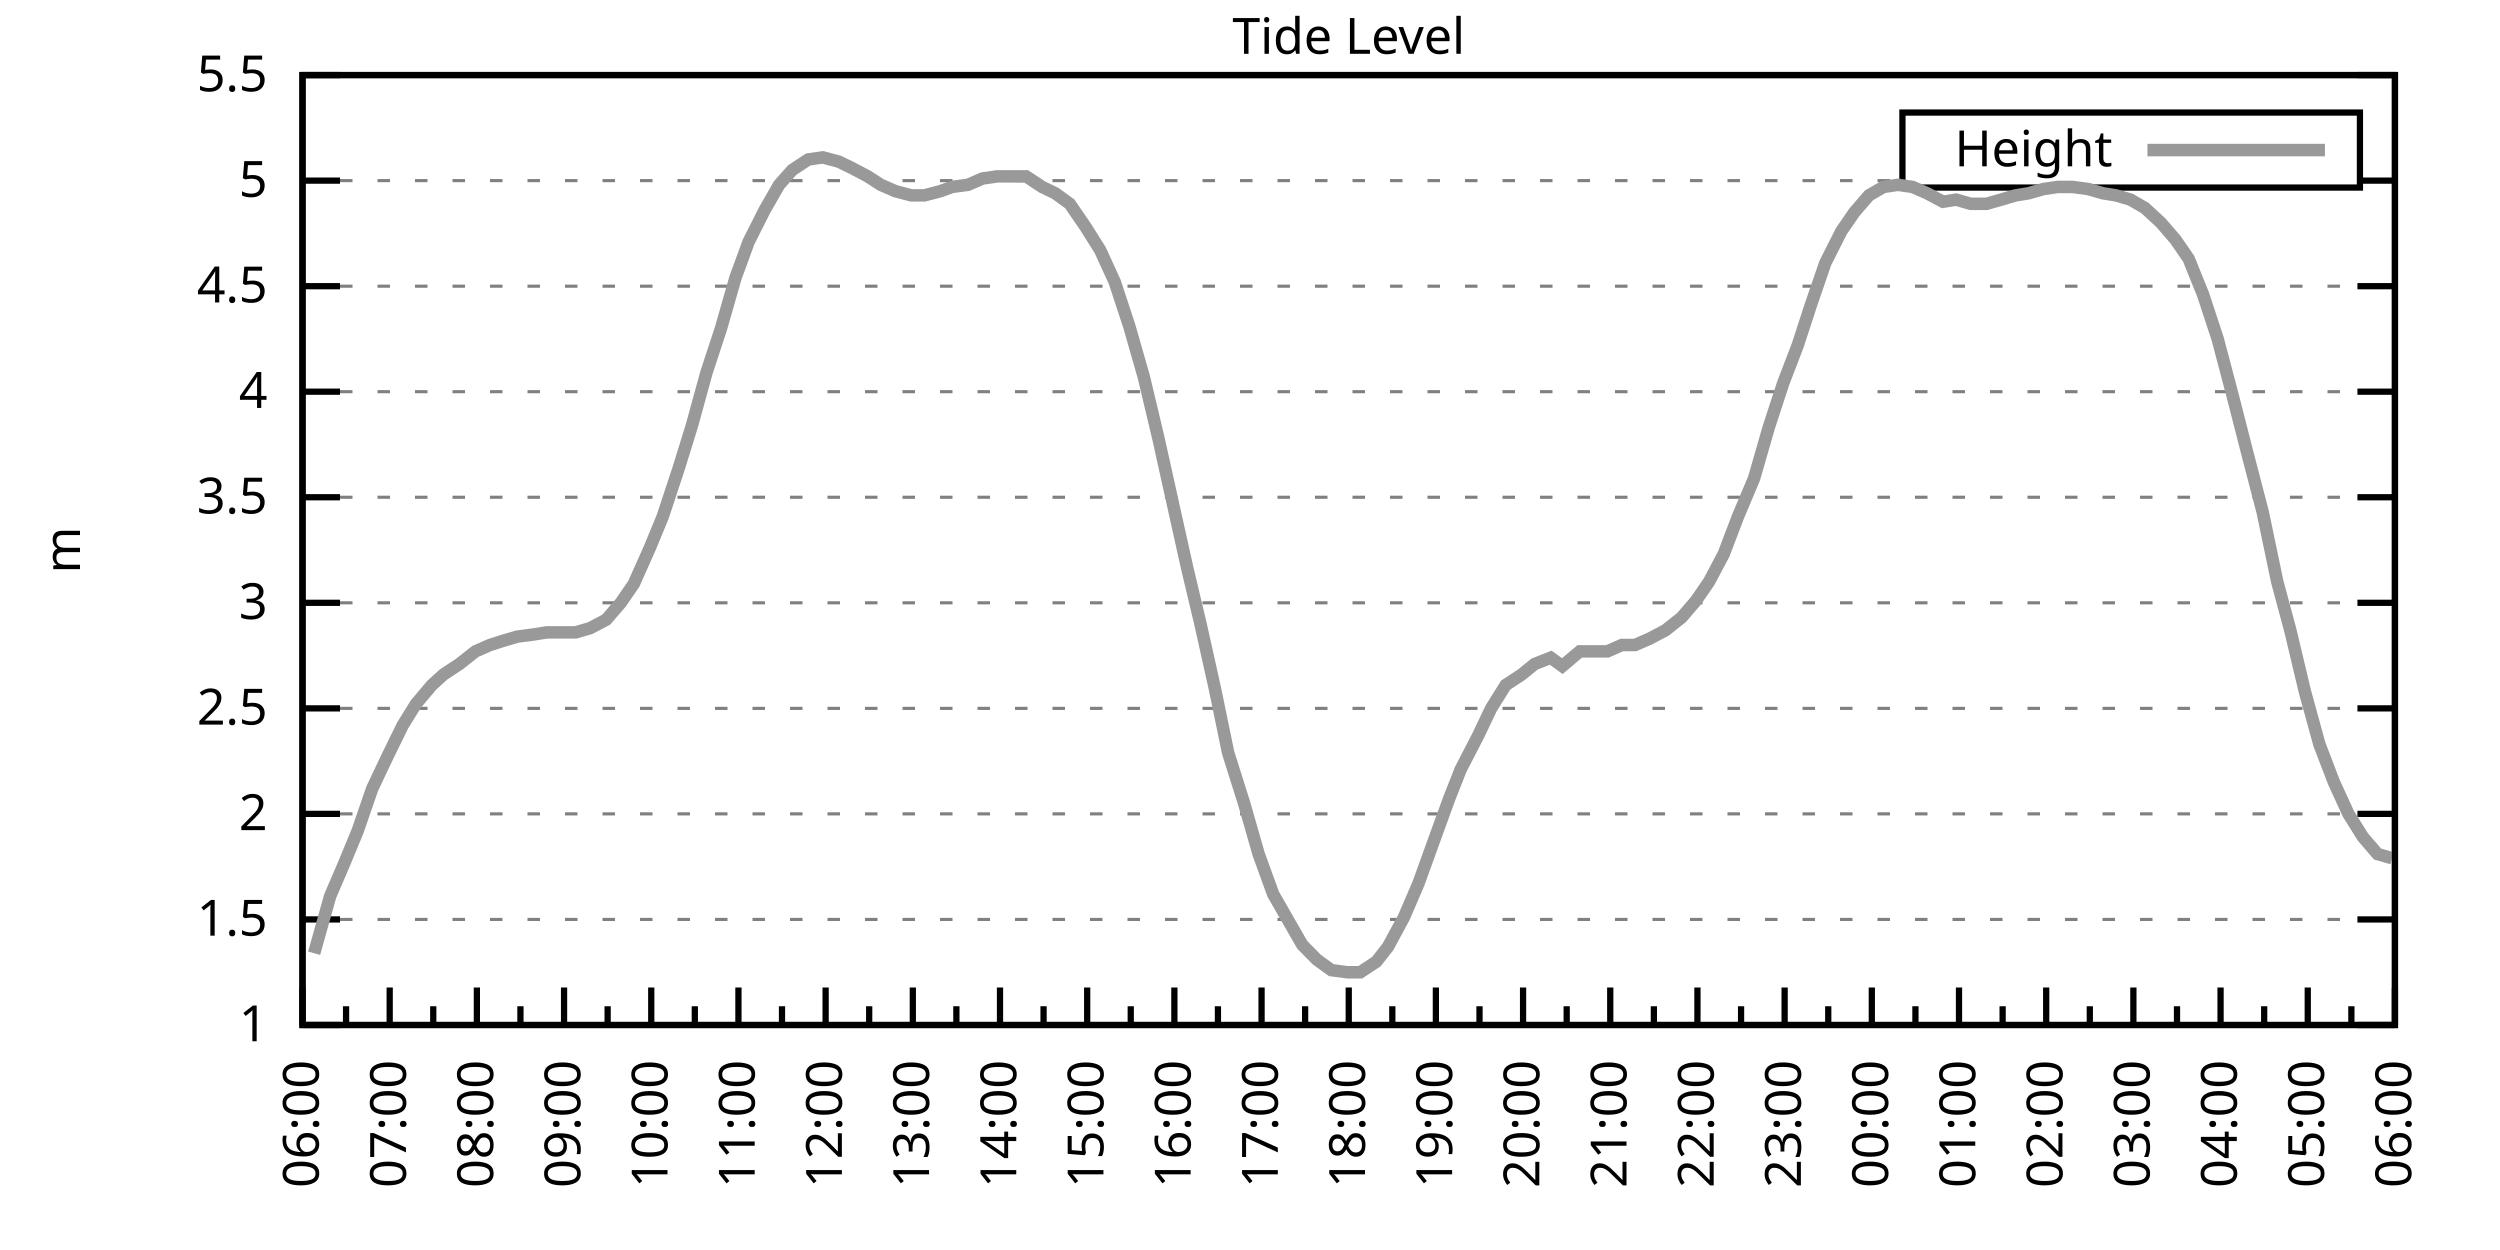
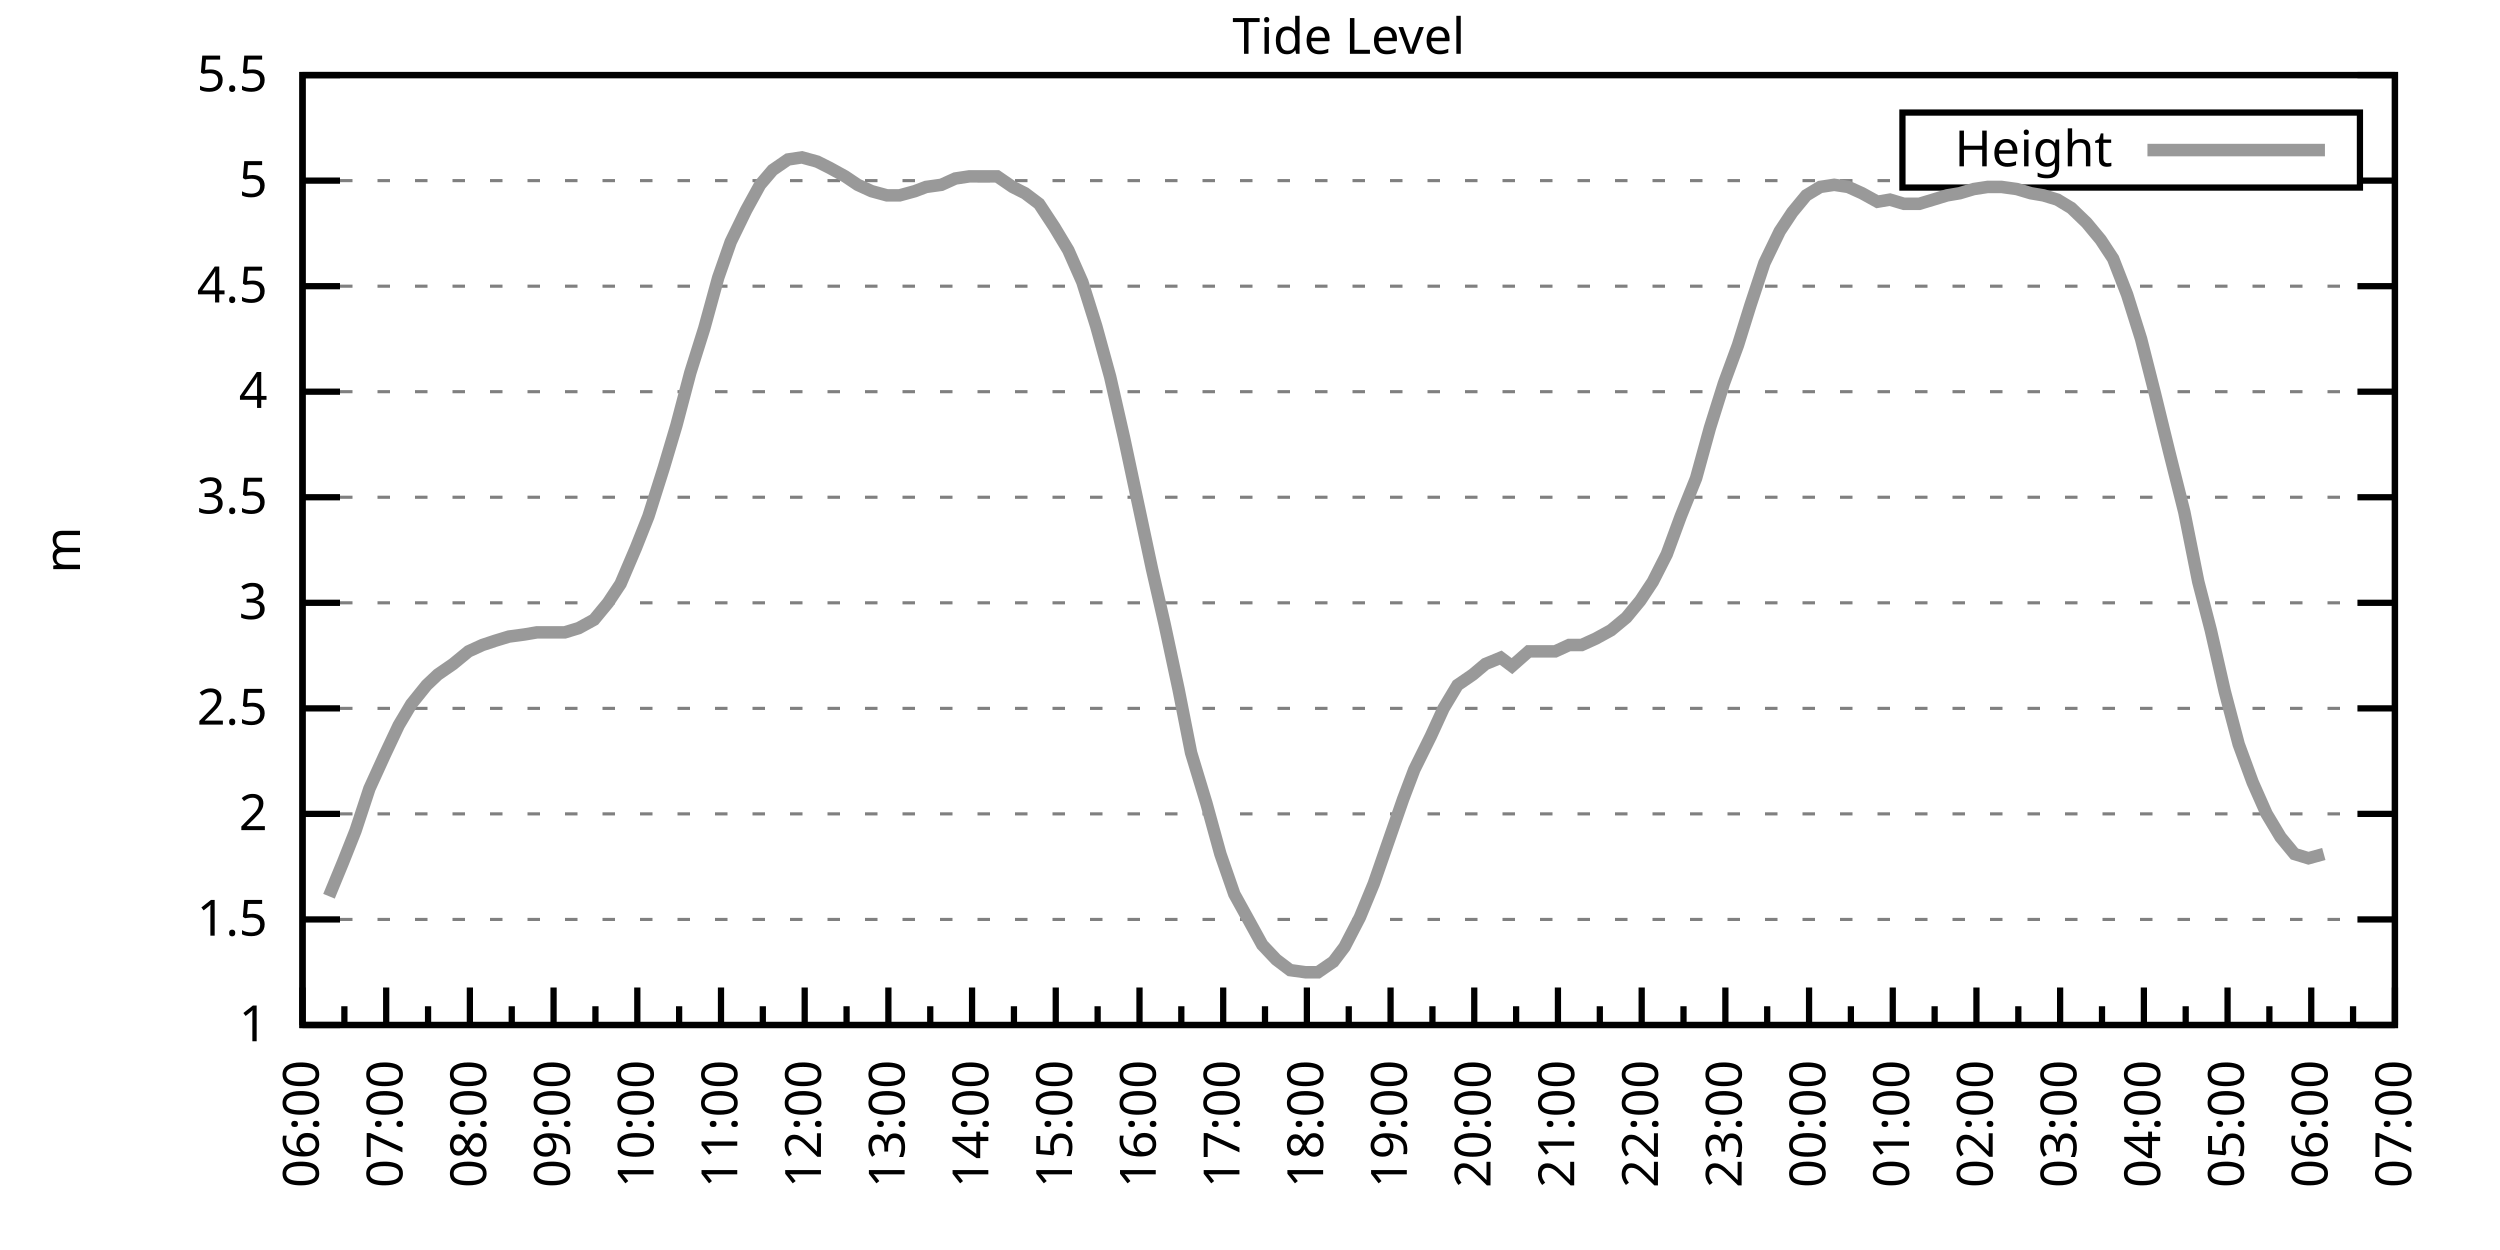
<svg xmlns="http://www.w3.org/2000/svg" xmlns:xlink="http://www.w3.org/1999/xlink" width="400" height="200" viewBox="0 0 400 200">
  <g id="gnuplot_canvas">
    <rect x="0" y="0" width="400" height="200" fill="none" />
    <defs>
      <circle id="gpDot" r="0.5" stroke-width="0.5" stroke="currentColor" />
      <path id="gpPt0" stroke-width="0.333" stroke="currentColor" d="M-1,0 h2 M0,-1 v2" />
      <path id="gpPt1" stroke-width="0.333" stroke="currentColor" d="M-1,-1 L1,1 M1,-1 L-1,1" />
      <path id="gpPt2" stroke-width="0.333" stroke="currentColor" d="M-1,0 L1,0 M0,-1 L0,1 M-1,-1 L1,1 M-1,1 L1,-1" />
      <rect id="gpPt3" stroke-width="0.333" stroke="currentColor" x="-1" y="-1" width="2" height="2" />
      <rect id="gpPt4" stroke-width="0.333" stroke="currentColor" fill="currentColor" x="-1" y="-1" width="2" height="2" />
      <circle id="gpPt5" stroke-width="0.333" stroke="currentColor" cx="0" cy="0" r="1" />
      <use xlink:href="#gpPt5" id="gpPt6" fill="currentColor" stroke="none" />
      <path id="gpPt7" stroke-width="0.333" stroke="currentColor" d="M0,-1.33 L-1.33,0.67 L1.33,0.67 z" />
      <use xlink:href="#gpPt7" id="gpPt8" fill="currentColor" stroke="none" />
      <use xlink:href="#gpPt7" id="gpPt9" stroke="currentColor" transform="rotate(180)" />
      <use xlink:href="#gpPt9" id="gpPt10" fill="currentColor" stroke="none" />
      <use xlink:href="#gpPt3" id="gpPt11" stroke="currentColor" transform="rotate(45)" />
      <use xlink:href="#gpPt11" id="gpPt12" fill="currentColor" stroke="none" />
      <path id="gpPt13" stroke-width="0.333" stroke="currentColor" d="M0,1.330 L1.265,0.411 L0.782,-1.067 L-0.782,-1.076 L-1.265,0.411 z" />
      <use xlink:href="#gpPt13" id="gpPt14" fill="currentColor" stroke="none" />
      <filter id="textbox" filterUnits="objectBoundingBox" x="0" y="0" height="1" width="1">
        <feFlood flood-color="white" flood-opacity="1" result="bgnd" />
        <feComposite in="SourceGraphic" in2="bgnd" operator="atop" />
      </filter>
      <filter id="greybox" filterUnits="objectBoundingBox" x="0" y="0" height="1" width="1">
        <feFlood flood-color="lightgrey" flood-opacity="1" result="grey" />
        <feComposite in="SourceGraphic" in2="grey" operator="atop" />
      </filter>
    </defs>
    <g fill="none" color="white" stroke="currentColor" stroke-width="1.00" stroke-linecap="butt" stroke-linejoin="miter">
</g>
    <g fill="none" color="black" stroke="currentColor" stroke-width="1.00" stroke-linecap="butt" stroke-linejoin="miter">
      <g stroke="none" shape-rendering="crispEdges">
        <polygon fill="rgb(255, 255, 255)" points="48.40,164.00 383.18,164.00 383.18,12.02 48.40,12.02 " />
      </g>
    </g>
    <g fill="none" color="black" stroke="currentColor" stroke-width="1.00" stroke-linecap="butt" stroke-linejoin="miter">
</g>
    <g fill="none" color="black" stroke="black" stroke-width="0.50" stroke-linecap="butt" stroke-linejoin="miter">
</g>
    <g fill="none" color="gray" stroke="currentColor" stroke-width="0.50" stroke-linecap="butt" stroke-linejoin="miter">
      <path stroke="gray" stroke-dasharray="2,4" class="gridline" d="M48.40,164.00 L383.19,164.00  " />
    </g>
    <g fill="none" color="gray" stroke="gray" stroke-width="1.00" stroke-linecap="butt" stroke-linejoin="miter">
</g>
    <g fill="none" color="black" stroke="currentColor" stroke-width="1.00" stroke-linecap="butt" stroke-linejoin="miter">
      <path stroke="black" d="M48.40,164.00 L54.40,164.00 M383.19,164.00 L377.19,164.00  " />
      <g transform="translate(42.80,166.60)" stroke="none" fill="black" font-family="Sans" font-size="8.00" text-anchor="end">
        <text>
          <tspan font-family="Sans"> 1</tspan>
        </text>
      </g>
    </g>
    <g fill="none" color="black" stroke="currentColor" stroke-width="1.00" stroke-linecap="butt" stroke-linejoin="miter">
</g>
    <g fill="none" color="black" stroke="black" stroke-width="0.50" stroke-linecap="butt" stroke-linejoin="miter">
</g>
    <g fill="none" color="gray" stroke="currentColor" stroke-width="0.50" stroke-linecap="butt" stroke-linejoin="miter">
      <path stroke="gray" stroke-dasharray="2,4" class="gridline" d="M48.40,147.11 L383.19,147.11  " />
    </g>
    <g fill="none" color="gray" stroke="gray" stroke-width="1.00" stroke-linecap="butt" stroke-linejoin="miter">
</g>
    <g fill="none" color="black" stroke="currentColor" stroke-width="1.00" stroke-linecap="butt" stroke-linejoin="miter">
      <path stroke="black" d="M48.40,147.11 L54.40,147.11 M383.19,147.11 L377.19,147.11  " />
      <g transform="translate(42.80,149.71)" stroke="none" fill="black" font-family="Sans" font-size="8.00" text-anchor="end">
        <text>
          <tspan font-family="Sans"> 1.5</tspan>
        </text>
      </g>
    </g>
    <g fill="none" color="black" stroke="currentColor" stroke-width="1.00" stroke-linecap="butt" stroke-linejoin="miter">
</g>
    <g fill="none" color="black" stroke="black" stroke-width="0.50" stroke-linecap="butt" stroke-linejoin="miter">
</g>
    <g fill="none" color="gray" stroke="currentColor" stroke-width="0.50" stroke-linecap="butt" stroke-linejoin="miter">
      <path stroke="gray" stroke-dasharray="2,4" class="gridline" d="M48.40,130.22 L383.19,130.22  " />
    </g>
    <g fill="none" color="gray" stroke="gray" stroke-width="1.00" stroke-linecap="butt" stroke-linejoin="miter">
</g>
    <g fill="none" color="black" stroke="currentColor" stroke-width="1.00" stroke-linecap="butt" stroke-linejoin="miter">
      <path stroke="black" d="M48.40,130.22 L54.40,130.22 M383.19,130.22 L377.19,130.22  " />
      <g transform="translate(42.80,132.82)" stroke="none" fill="black" font-family="Sans" font-size="8.00" text-anchor="end">
        <text>
          <tspan font-family="Sans"> 2</tspan>
        </text>
      </g>
    </g>
    <g fill="none" color="black" stroke="currentColor" stroke-width="1.00" stroke-linecap="butt" stroke-linejoin="miter">
</g>
    <g fill="none" color="black" stroke="black" stroke-width="0.50" stroke-linecap="butt" stroke-linejoin="miter">
</g>
    <g fill="none" color="gray" stroke="currentColor" stroke-width="0.50" stroke-linecap="butt" stroke-linejoin="miter">
      <path stroke="gray" stroke-dasharray="2,4" class="gridline" d="M48.40,113.34 L383.19,113.34  " />
    </g>
    <g fill="none" color="gray" stroke="gray" stroke-width="1.00" stroke-linecap="butt" stroke-linejoin="miter">
</g>
    <g fill="none" color="black" stroke="currentColor" stroke-width="1.00" stroke-linecap="butt" stroke-linejoin="miter">
      <path stroke="black" d="M48.40,113.34 L54.40,113.34 M383.19,113.34 L377.19,113.34  " />
      <g transform="translate(42.80,115.94)" stroke="none" fill="black" font-family="Sans" font-size="8.00" text-anchor="end">
        <text>
          <tspan font-family="Sans"> 2.5</tspan>
        </text>
      </g>
    </g>
    <g fill="none" color="black" stroke="currentColor" stroke-width="1.00" stroke-linecap="butt" stroke-linejoin="miter">
</g>
    <g fill="none" color="black" stroke="black" stroke-width="0.50" stroke-linecap="butt" stroke-linejoin="miter">
</g>
    <g fill="none" color="gray" stroke="currentColor" stroke-width="0.50" stroke-linecap="butt" stroke-linejoin="miter">
      <path stroke="gray" stroke-dasharray="2,4" class="gridline" d="M48.40,96.45 L383.19,96.45  " />
    </g>
    <g fill="none" color="gray" stroke="gray" stroke-width="1.00" stroke-linecap="butt" stroke-linejoin="miter">
</g>
    <g fill="none" color="black" stroke="currentColor" stroke-width="1.00" stroke-linecap="butt" stroke-linejoin="miter">
      <path stroke="black" d="M48.40,96.45 L54.40,96.45 M383.19,96.45 L377.19,96.45  " />
      <g transform="translate(42.80,99.05)" stroke="none" fill="black" font-family="Sans" font-size="8.00" text-anchor="end">
        <text>
          <tspan font-family="Sans"> 3</tspan>
        </text>
      </g>
    </g>
    <g fill="none" color="black" stroke="currentColor" stroke-width="1.00" stroke-linecap="butt" stroke-linejoin="miter">
</g>
    <g fill="none" color="black" stroke="black" stroke-width="0.50" stroke-linecap="butt" stroke-linejoin="miter">
</g>
    <g fill="none" color="gray" stroke="currentColor" stroke-width="0.50" stroke-linecap="butt" stroke-linejoin="miter">
      <path stroke="gray" stroke-dasharray="2,4" class="gridline" d="M48.40,79.56 L383.19,79.56  " />
    </g>
    <g fill="none" color="gray" stroke="gray" stroke-width="1.00" stroke-linecap="butt" stroke-linejoin="miter">
</g>
    <g fill="none" color="black" stroke="currentColor" stroke-width="1.00" stroke-linecap="butt" stroke-linejoin="miter">
      <path stroke="black" d="M48.40,79.56 L54.40,79.56 M383.19,79.56 L377.19,79.56  " />
      <g transform="translate(42.80,82.16)" stroke="none" fill="black" font-family="Sans" font-size="8.00" text-anchor="end">
        <text>
          <tspan font-family="Sans"> 3.5</tspan>
        </text>
      </g>
    </g>
    <g fill="none" color="black" stroke="currentColor" stroke-width="1.00" stroke-linecap="butt" stroke-linejoin="miter">
</g>
    <g fill="none" color="black" stroke="black" stroke-width="0.50" stroke-linecap="butt" stroke-linejoin="miter">
</g>
    <g fill="none" color="gray" stroke="currentColor" stroke-width="0.50" stroke-linecap="butt" stroke-linejoin="miter">
      <path stroke="gray" stroke-dasharray="2,4" class="gridline" d="M48.40,62.67 L383.19,62.67  " />
    </g>
    <g fill="none" color="gray" stroke="gray" stroke-width="1.00" stroke-linecap="butt" stroke-linejoin="miter">
</g>
    <g fill="none" color="black" stroke="currentColor" stroke-width="1.00" stroke-linecap="butt" stroke-linejoin="miter">
      <path stroke="black" d="M48.40,62.67 L54.40,62.67 M383.19,62.67 L377.19,62.67  " />
      <g transform="translate(42.80,65.27)" stroke="none" fill="black" font-family="Sans" font-size="8.00" text-anchor="end">
        <text>
          <tspan font-family="Sans"> 4</tspan>
        </text>
      </g>
    </g>
    <g fill="none" color="black" stroke="currentColor" stroke-width="1.00" stroke-linecap="butt" stroke-linejoin="miter">
</g>
    <g fill="none" color="black" stroke="black" stroke-width="0.50" stroke-linecap="butt" stroke-linejoin="miter">
</g>
    <g fill="none" color="gray" stroke="currentColor" stroke-width="0.50" stroke-linecap="butt" stroke-linejoin="miter">
      <path stroke="gray" stroke-dasharray="2,4" class="gridline" d="M48.40,45.79 L383.19,45.79  " />
    </g>
    <g fill="none" color="gray" stroke="gray" stroke-width="1.00" stroke-linecap="butt" stroke-linejoin="miter">
</g>
    <g fill="none" color="black" stroke="currentColor" stroke-width="1.00" stroke-linecap="butt" stroke-linejoin="miter">
      <path stroke="black" d="M48.40,45.79 L54.40,45.79 M383.19,45.79 L377.19,45.79  " />
      <g transform="translate(42.80,48.39)" stroke="none" fill="black" font-family="Sans" font-size="8.00" text-anchor="end">
        <text>
          <tspan font-family="Sans"> 4.5</tspan>
        </text>
      </g>
    </g>
    <g fill="none" color="black" stroke="currentColor" stroke-width="1.00" stroke-linecap="butt" stroke-linejoin="miter">
</g>
    <g fill="none" color="black" stroke="black" stroke-width="0.50" stroke-linecap="butt" stroke-linejoin="miter">
</g>
    <g fill="none" color="gray" stroke="currentColor" stroke-width="0.50" stroke-linecap="butt" stroke-linejoin="miter">
      <path stroke="gray" stroke-dasharray="2,4" class="gridline" d="M48.40,28.90 L304.39,28.90 M377.59,28.90 L383.19,28.90  " />
    </g>
    <g fill="none" color="gray" stroke="gray" stroke-width="1.00" stroke-linecap="butt" stroke-linejoin="miter">
</g>
    <g fill="none" color="black" stroke="currentColor" stroke-width="1.00" stroke-linecap="butt" stroke-linejoin="miter">
      <path stroke="black" d="M48.40,28.90 L54.40,28.90 M383.19,28.90 L377.19,28.90  " />
      <g transform="translate(42.80,31.50)" stroke="none" fill="black" font-family="Sans" font-size="8.00" text-anchor="end">
        <text>
          <tspan font-family="Sans"> 5</tspan>
        </text>
      </g>
    </g>
    <g fill="none" color="black" stroke="currentColor" stroke-width="1.00" stroke-linecap="butt" stroke-linejoin="miter">
</g>
    <g fill="none" color="black" stroke="black" stroke-width="0.50" stroke-linecap="butt" stroke-linejoin="miter">
</g>
    <g fill="none" color="gray" stroke="currentColor" stroke-width="0.50" stroke-linecap="butt" stroke-linejoin="miter">
      <path stroke="gray" stroke-dasharray="2,4" class="gridline" d="M48.40,12.01 L383.19,12.01  " />
    </g>
    <g fill="none" color="gray" stroke="gray" stroke-width="1.00" stroke-linecap="butt" stroke-linejoin="miter">
</g>
    <g fill="none" color="black" stroke="currentColor" stroke-width="1.00" stroke-linecap="butt" stroke-linejoin="miter">
      <path stroke="black" d="M48.40,12.01 L54.40,12.01 M383.19,12.01 L377.19,12.01  " />
      <g transform="translate(42.80,14.61)" stroke="none" fill="black" font-family="Sans" font-size="8.00" text-anchor="end">
        <text>
          <tspan font-family="Sans"> 5.5</tspan>
        </text>
      </g>
    </g>
    <g fill="none" color="black" stroke="currentColor" stroke-width="1.00" stroke-linecap="butt" stroke-linejoin="miter">
      <path stroke="black" d="M48.40,164.00 L48.40,158.00  " />
      <g transform="translate(51.00,169.60) rotate(270)" stroke="none" fill="black" font-family="Sans" font-size="8.00" text-anchor="end">
        <text>
          <tspan font-family="Sans">06:00</tspan>
        </text>
      </g>
    </g>
    <g fill="none" color="black" stroke="currentColor" stroke-width="1.00" stroke-linecap="butt" stroke-linejoin="miter">
-       <path stroke="black" d="M55.37,164.00 L55.37,161.00 M62.35,164.00 L62.35,158.00  " />
-       <g transform="translate(64.95,169.60) rotate(270)" stroke="none" fill="black" font-family="Sans" font-size="8.00" text-anchor="end">
+       <path stroke="black" d="M55.10,164.00 L55.10,161.00 M61.79,164.00 L61.79,158.00  " />
+       <g transform="translate(64.39,169.60) rotate(270)" stroke="none" fill="black" font-family="Sans" font-size="8.00" text-anchor="end">
        <text>
          <tspan font-family="Sans">07:00</tspan>
        </text>
      </g>
    </g>
    <g fill="none" color="black" stroke="currentColor" stroke-width="1.00" stroke-linecap="butt" stroke-linejoin="miter">
-       <path stroke="black" d="M69.32,164.00 L69.32,161.00 M76.30,164.00 L76.30,158.00  " />
-       <g transform="translate(78.90,169.60) rotate(270)" stroke="none" fill="black" font-family="Sans" font-size="8.00" text-anchor="end">
+       <path stroke="black" d="M68.49,164.00 L68.49,161.00 M75.18,164.00 L75.18,158.00  " />
+       <g transform="translate(77.78,169.60) rotate(270)" stroke="none" fill="black" font-family="Sans" font-size="8.00" text-anchor="end">
        <text>
          <tspan font-family="Sans">08:00</tspan>
        </text>
      </g>
    </g>
    <g fill="none" color="black" stroke="currentColor" stroke-width="1.00" stroke-linecap="butt" stroke-linejoin="miter">
-       <path stroke="black" d="M83.27,164.00 L83.27,161.00 M90.25,164.00 L90.25,158.00  " />
-       <g transform="translate(92.85,169.60) rotate(270)" stroke="none" fill="black" font-family="Sans" font-size="8.00" text-anchor="end">
+       <path stroke="black" d="M81.88,164.00 L81.88,161.00 M88.57,164.00 L88.57,158.00  " />
+       <g transform="translate(91.17,169.60) rotate(270)" stroke="none" fill="black" font-family="Sans" font-size="8.00" text-anchor="end">
        <text>
          <tspan font-family="Sans">09:00</tspan>
        </text>
      </g>
    </g>
    <g fill="none" color="black" stroke="currentColor" stroke-width="1.00" stroke-linecap="butt" stroke-linejoin="miter">
-       <path stroke="black" d="M97.22,164.00 L97.22,161.00 M104.20,164.00 L104.20,158.00  " />
-       <g transform="translate(106.80,169.60) rotate(270)" stroke="none" fill="black" font-family="Sans" font-size="8.00" text-anchor="end">
+       <path stroke="black" d="M95.27,164.00 L95.27,161.00 M101.97,164.00 L101.97,158.00  " />
+       <g transform="translate(104.57,169.60) rotate(270)" stroke="none" fill="black" font-family="Sans" font-size="8.00" text-anchor="end">
        <text>
          <tspan font-family="Sans">10:00</tspan>
        </text>
      </g>
    </g>
    <g fill="none" color="black" stroke="currentColor" stroke-width="1.00" stroke-linecap="butt" stroke-linejoin="miter">
-       <path stroke="black" d="M111.17,164.00 L111.17,161.00 M118.15,164.00 L118.15,158.00  " />
-       <g transform="translate(120.75,169.60) rotate(270)" stroke="none" fill="black" font-family="Sans" font-size="8.00" text-anchor="end">
+       <path stroke="black" d="M108.66,164.00 L108.66,161.00 M115.36,164.00 L115.36,158.00  " />
+       <g transform="translate(117.96,169.60) rotate(270)" stroke="none" fill="black" font-family="Sans" font-size="8.00" text-anchor="end">
        <text>
          <tspan font-family="Sans">11:00</tspan>
        </text>
      </g>
    </g>
    <g fill="none" color="black" stroke="currentColor" stroke-width="1.00" stroke-linecap="butt" stroke-linejoin="miter">
-       <path stroke="black" d="M125.12,164.00 L125.12,161.00 M132.10,164.00 L132.10,158.00  " />
-       <g transform="translate(134.70,169.60) rotate(270)" stroke="none" fill="black" font-family="Sans" font-size="8.00" text-anchor="end">
+       <path stroke="black" d="M122.05,164.00 L122.05,161.00 M128.75,164.00 L128.75,158.00  " />
+       <g transform="translate(131.35,169.60) rotate(270)" stroke="none" fill="black" font-family="Sans" font-size="8.00" text-anchor="end">
        <text>
          <tspan font-family="Sans">12:00</tspan>
        </text>
      </g>
    </g>
    <g fill="none" color="black" stroke="currentColor" stroke-width="1.00" stroke-linecap="butt" stroke-linejoin="miter">
-       <path stroke="black" d="M139.07,164.00 L139.07,161.00 M146.05,164.00 L146.05,158.00  " />
-       <g transform="translate(148.65,169.60) rotate(270)" stroke="none" fill="black" font-family="Sans" font-size="8.00" text-anchor="end">
+       <path stroke="black" d="M135.45,164.00 L135.45,161.00 M142.14,164.00 L142.14,158.00  " />
+       <g transform="translate(144.74,169.60) rotate(270)" stroke="none" fill="black" font-family="Sans" font-size="8.00" text-anchor="end">
        <text>
          <tspan font-family="Sans">13:00</tspan>
        </text>
      </g>
    </g>
    <g fill="none" color="black" stroke="currentColor" stroke-width="1.00" stroke-linecap="butt" stroke-linejoin="miter">
-       <path stroke="black" d="M153.02,164.00 L153.02,161.00 M160.00,164.00 L160.00,158.00  " />
-       <g transform="translate(162.60,169.60) rotate(270)" stroke="none" fill="black" font-family="Sans" font-size="8.00" text-anchor="end">
+       <path stroke="black" d="M148.84,164.00 L148.84,161.00 M155.53,164.00 L155.53,158.00  " />
+       <g transform="translate(158.13,169.60) rotate(270)" stroke="none" fill="black" font-family="Sans" font-size="8.00" text-anchor="end">
        <text>
          <tspan font-family="Sans">14:00</tspan>
        </text>
      </g>
    </g>
    <g fill="none" color="black" stroke="currentColor" stroke-width="1.00" stroke-linecap="butt" stroke-linejoin="miter">
-       <path stroke="black" d="M166.97,164.00 L166.97,161.00 M173.95,164.00 L173.95,158.00  " />
-       <g transform="translate(176.55,169.60) rotate(270)" stroke="none" fill="black" font-family="Sans" font-size="8.00" text-anchor="end">
+       <path stroke="black" d="M162.23,164.00 L162.23,161.00 M168.92,164.00 L168.92,158.00  " />
+       <g transform="translate(171.52,169.60) rotate(270)" stroke="none" fill="black" font-family="Sans" font-size="8.00" text-anchor="end">
        <text>
          <tspan font-family="Sans">15:00</tspan>
        </text>
      </g>
    </g>
    <g fill="none" color="black" stroke="currentColor" stroke-width="1.00" stroke-linecap="butt" stroke-linejoin="miter">
-       <path stroke="black" d="M180.92,164.00 L180.92,161.00 M187.90,164.00 L187.90,158.00  " />
-       <g transform="translate(190.50,169.60) rotate(270)" stroke="none" fill="black" font-family="Sans" font-size="8.00" text-anchor="end">
+       <path stroke="black" d="M175.62,164.00 L175.62,161.00 M182.32,164.00 L182.32,158.00  " />
+       <g transform="translate(184.92,169.60) rotate(270)" stroke="none" fill="black" font-family="Sans" font-size="8.00" text-anchor="end">
        <text>
          <tspan font-family="Sans">16:00</tspan>
        </text>
      </g>
    </g>
    <g fill="none" color="black" stroke="currentColor" stroke-width="1.00" stroke-linecap="butt" stroke-linejoin="miter">
-       <path stroke="black" d="M194.87,164.00 L194.87,161.00 M201.85,164.00 L201.85,158.00  " />
-       <g transform="translate(204.45,169.60) rotate(270)" stroke="none" fill="black" font-family="Sans" font-size="8.00" text-anchor="end">
+       <path stroke="black" d="M189.01,164.00 L189.01,161.00 M195.71,164.00 L195.71,158.00  " />
+       <g transform="translate(198.31,169.60) rotate(270)" stroke="none" fill="black" font-family="Sans" font-size="8.00" text-anchor="end">
        <text>
          <tspan font-family="Sans">17:00</tspan>
        </text>
      </g>
    </g>
    <g fill="none" color="black" stroke="currentColor" stroke-width="1.00" stroke-linecap="butt" stroke-linejoin="miter">
-       <path stroke="black" d="M208.82,164.00 L208.82,161.00 M215.80,164.00 L215.80,158.00  " />
-       <g transform="translate(218.40,169.60) rotate(270)" stroke="none" fill="black" font-family="Sans" font-size="8.00" text-anchor="end">
+       <path stroke="black" d="M202.40,164.00 L202.40,161.00 M209.10,164.00 L209.10,158.00  " />
+       <g transform="translate(211.70,169.60) rotate(270)" stroke="none" fill="black" font-family="Sans" font-size="8.00" text-anchor="end">
        <text>
          <tspan font-family="Sans">18:00</tspan>
        </text>
      </g>
    </g>
    <g fill="none" color="black" stroke="currentColor" stroke-width="1.00" stroke-linecap="butt" stroke-linejoin="miter">
-       <path stroke="black" d="M222.77,164.00 L222.77,161.00 M229.74,164.00 L229.74,158.00  " />
-       <g transform="translate(232.34,169.60) rotate(270)" stroke="none" fill="black" font-family="Sans" font-size="8.00" text-anchor="end">
+       <path stroke="black" d="M215.80,164.00 L215.80,161.00 M222.49,164.00 L222.49,158.00  " />
+       <g transform="translate(225.09,169.60) rotate(270)" stroke="none" fill="black" font-family="Sans" font-size="8.00" text-anchor="end">
        <text>
          <tspan font-family="Sans">19:00</tspan>
        </text>
      </g>
    </g>
    <g fill="none" color="black" stroke="currentColor" stroke-width="1.00" stroke-linecap="butt" stroke-linejoin="miter">
-       <path stroke="black" d="M236.72,164.00 L236.72,161.00 M243.69,164.00 L243.69,158.00  " />
-       <g transform="translate(246.29,169.60) rotate(270)" stroke="none" fill="black" font-family="Sans" font-size="8.00" text-anchor="end">
+       <path stroke="black" d="M229.19,164.00 L229.19,161.00 M235.88,164.00 L235.88,158.00  " />
+       <g transform="translate(238.48,169.60) rotate(270)" stroke="none" fill="black" font-family="Sans" font-size="8.00" text-anchor="end">
        <text>
          <tspan font-family="Sans">20:00</tspan>
        </text>
      </g>
    </g>
    <g fill="none" color="black" stroke="currentColor" stroke-width="1.00" stroke-linecap="butt" stroke-linejoin="miter">
-       <path stroke="black" d="M250.67,164.00 L250.67,161.00 M257.64,164.00 L257.64,158.00  " />
-       <g transform="translate(260.24,169.60) rotate(270)" stroke="none" fill="black" font-family="Sans" font-size="8.00" text-anchor="end">
+       <path stroke="black" d="M242.58,164.00 L242.58,161.00 M249.27,164.00 L249.27,158.00  " />
+       <g transform="translate(251.87,169.60) rotate(270)" stroke="none" fill="black" font-family="Sans" font-size="8.00" text-anchor="end">
        <text>
          <tspan font-family="Sans">21:00</tspan>
        </text>
      </g>
    </g>
    <g fill="none" color="black" stroke="currentColor" stroke-width="1.00" stroke-linecap="butt" stroke-linejoin="miter">
-       <path stroke="black" d="M264.62,164.00 L264.62,161.00 M271.59,164.00 L271.59,158.00  " />
-       <g transform="translate(274.19,169.60) rotate(270)" stroke="none" fill="black" font-family="Sans" font-size="8.00" text-anchor="end">
+       <path stroke="black" d="M255.97,164.00 L255.97,161.00 M262.67,164.00 L262.67,158.00  " />
+       <g transform="translate(265.27,169.60) rotate(270)" stroke="none" fill="black" font-family="Sans" font-size="8.00" text-anchor="end">
        <text>
          <tspan font-family="Sans">22:00</tspan>
        </text>
      </g>
    </g>
    <g fill="none" color="black" stroke="currentColor" stroke-width="1.00" stroke-linecap="butt" stroke-linejoin="miter">
-       <path stroke="black" d="M278.57,164.00 L278.57,161.00 M285.54,164.00 L285.54,158.00  " />
-       <g transform="translate(288.14,169.60) rotate(270)" stroke="none" fill="black" font-family="Sans" font-size="8.00" text-anchor="end">
+       <path stroke="black" d="M269.36,164.00 L269.36,161.00 M276.06,164.00 L276.06,158.00  " />
+       <g transform="translate(278.66,169.60) rotate(270)" stroke="none" fill="black" font-family="Sans" font-size="8.00" text-anchor="end">
        <text>
          <tspan font-family="Sans">23:00</tspan>
        </text>
      </g>
    </g>
    <g fill="none" color="black" stroke="currentColor" stroke-width="1.00" stroke-linecap="butt" stroke-linejoin="miter">
-       <path stroke="black" d="M292.52,164.00 L292.52,161.00 M299.49,164.00 L299.49,158.00  " />
-       <g transform="translate(302.09,169.60) rotate(270)" stroke="none" fill="black" font-family="Sans" font-size="8.00" text-anchor="end">
+       <path stroke="black" d="M282.75,164.00 L282.75,161.00 M289.45,164.00 L289.45,158.00  " />
+       <g transform="translate(292.05,169.60) rotate(270)" stroke="none" fill="black" font-family="Sans" font-size="8.00" text-anchor="end">
        <text>
          <tspan font-family="Sans">00:00</tspan>
        </text>
      </g>
    </g>
    <g fill="none" color="black" stroke="currentColor" stroke-width="1.00" stroke-linecap="butt" stroke-linejoin="miter">
-       <path stroke="black" d="M306.47,164.00 L306.47,161.00 M313.44,164.00 L313.44,158.00  " />
-       <g transform="translate(316.04,169.60) rotate(270)" stroke="none" fill="black" font-family="Sans" font-size="8.00" text-anchor="end">
+       <path stroke="black" d="M296.14,164.00 L296.14,161.00 M302.84,164.00 L302.84,158.00  " />
+       <g transform="translate(305.44,169.60) rotate(270)" stroke="none" fill="black" font-family="Sans" font-size="8.00" text-anchor="end">
        <text>
          <tspan font-family="Sans">01:00</tspan>
        </text>
      </g>
    </g>
    <g fill="none" color="black" stroke="currentColor" stroke-width="1.00" stroke-linecap="butt" stroke-linejoin="miter">
-       <path stroke="black" d="M320.42,164.00 L320.42,161.00 M327.39,164.00 L327.39,158.00  " />
-       <g transform="translate(329.99,169.60) rotate(270)" stroke="none" fill="black" font-family="Sans" font-size="8.00" text-anchor="end">
+       <path stroke="black" d="M309.54,164.00 L309.54,161.00 M316.23,164.00 L316.23,158.00  " />
+       <g transform="translate(318.83,169.60) rotate(270)" stroke="none" fill="black" font-family="Sans" font-size="8.00" text-anchor="end">
        <text>
          <tspan font-family="Sans">02:00</tspan>
        </text>
      </g>
    </g>
    <g fill="none" color="black" stroke="currentColor" stroke-width="1.00" stroke-linecap="butt" stroke-linejoin="miter">
-       <path stroke="black" d="M334.37,164.00 L334.37,161.00 M341.34,164.00 L341.34,158.00  " />
-       <g transform="translate(343.94,169.60) rotate(270)" stroke="none" fill="black" font-family="Sans" font-size="8.00" text-anchor="end">
+       <path stroke="black" d="M322.93,164.00 L322.93,161.00 M329.62,164.00 L329.62,158.00  " />
+       <g transform="translate(332.22,169.60) rotate(270)" stroke="none" fill="black" font-family="Sans" font-size="8.00" text-anchor="end">
        <text>
          <tspan font-family="Sans">03:00</tspan>
        </text>
      </g>
    </g>
    <g fill="none" color="black" stroke="currentColor" stroke-width="1.00" stroke-linecap="butt" stroke-linejoin="miter">
-       <path stroke="black" d="M348.32,164.00 L348.32,161.00 M355.29,164.00 L355.29,158.00  " />
-       <g transform="translate(357.89,169.60) rotate(270)" stroke="none" fill="black" font-family="Sans" font-size="8.00" text-anchor="end">
+       <path stroke="black" d="M336.32,164.00 L336.32,161.00 M343.02,164.00 L343.02,158.00  " />
+       <g transform="translate(345.62,169.60) rotate(270)" stroke="none" fill="black" font-family="Sans" font-size="8.00" text-anchor="end">
        <text>
          <tspan font-family="Sans">04:00</tspan>
        </text>
      </g>
    </g>
    <g fill="none" color="black" stroke="currentColor" stroke-width="1.00" stroke-linecap="butt" stroke-linejoin="miter">
-       <path stroke="black" d="M362.27,164.00 L362.27,161.00 M369.24,164.00 L369.24,158.00  " />
-       <g transform="translate(371.84,169.60) rotate(270)" stroke="none" fill="black" font-family="Sans" font-size="8.00" text-anchor="end">
+       <path stroke="black" d="M349.71,164.00 L349.71,161.00 M356.41,164.00 L356.41,158.00  " />
+       <g transform="translate(359.01,169.60) rotate(270)" stroke="none" fill="black" font-family="Sans" font-size="8.00" text-anchor="end">
        <text>
          <tspan font-family="Sans">05:00</tspan>
        </text>
      </g>
    </g>
    <g fill="none" color="black" stroke="currentColor" stroke-width="1.00" stroke-linecap="butt" stroke-linejoin="miter">
-       <path stroke="black" d="M376.22,164.00 L376.22,161.00 M383.19,164.00 L383.19,158.00  " />
+       <path stroke="black" d="M363.10,164.00 L363.10,161.00 M369.80,164.00 L369.80,158.00  " />
+       <g transform="translate(372.40,169.60) rotate(270)" stroke="none" fill="black" font-family="Sans" font-size="8.00" text-anchor="end">
+         <text>
+           <tspan font-family="Sans">06:00</tspan>
+         </text>
+       </g>
+     </g>
+     <g fill="none" color="black" stroke="currentColor" stroke-width="1.00" stroke-linecap="butt" stroke-linejoin="miter">
+       <path stroke="black" d="M376.49,164.00 L376.49,161.00 M383.19,164.00 L383.19,158.00  " />
      <g transform="translate(385.79,169.60) rotate(270)" stroke="none" fill="black" font-family="Sans" font-size="8.00" text-anchor="end">
        <text>
-           <tspan font-family="Sans">06:00</tspan>
+           <tspan font-family="Sans">07:00</tspan>
        </text>
      </g>
    </g>
    <g fill="none" color="black" stroke="currentColor" stroke-width="1.00" stroke-linecap="butt" stroke-linejoin="miter">
</g>
    <g fill="none" color="black" stroke="currentColor" stroke-width="1.00" stroke-linecap="butt" stroke-linejoin="miter">
      <path stroke="black" d="M48.40,12.01 L48.40,164.00 L383.19,164.00 L383.19,12.01 L48.40,12.01 Z  " />
    </g>
    <g fill="none" color="black" stroke="currentColor" stroke-width="1.00" stroke-linecap="butt" stroke-linejoin="miter">
      <g transform="translate(12.80,88.01) rotate(270)" stroke="none" fill="black" font-family="Sans" font-size="8.00" text-anchor="middle">
        <text>
          <tspan font-family="Sans">m</tspan>
        </text>
      </g>
    </g>
    <g fill="none" color="black" stroke="currentColor" stroke-width="1.00" stroke-linecap="butt" stroke-linejoin="miter">
</g>
    <g fill="none" color="black" stroke="currentColor" stroke-width="1.00" stroke-linecap="butt" stroke-linejoin="miter">
      <path stroke="black" d="M304.39,30.01 L304.39,18.01 L377.59,18.01 L377.59,30.01 L304.39,30.01 Z  " />
    </g>
    <g id="Tide_level_plot_1">
      <g fill="none" color="white" stroke="black" stroke-width="2.00" stroke-linecap="butt" stroke-linejoin="miter">
</g>
      <g fill="none" color="black" stroke="currentColor" stroke-width="2.00" stroke-linecap="butt" stroke-linejoin="miter">
        <g transform="translate(337.99,26.61)" stroke="none" fill="black" font-family="Sans" font-size="8.00" text-anchor="end">
          <text>
            <tspan font-family="Sans">Height</tspan>
          </text>
        </g>
      </g>
      <g fill="none" color="black" stroke="currentColor" stroke-width="2.00" stroke-linecap="butt" stroke-linejoin="miter">
-         <path stroke="rgb(153, 153, 153)" d="M343.59,24.01 L371.99,24.01 M50.26,152.52 L52.82,143.40 L55.14,137.99 L57.23,132.93 L59.56,126.17 L62.12,120.77   L64.44,116.04 L66.53,112.66 L69.09,109.62 L70.95,107.93 L73.51,106.24 L76.07,104.22 L78.39,103.20 L80.48,102.53   L82.81,101.85 L85.37,101.52 L87.46,101.18 L90.02,101.18 L92.11,101.18 L94.43,100.50 L96.99,99.15 L99.32,96.45   L101.41,93.41 L103.97,87.67 L106.06,82.60 L108.62,74.83 L110.71,68.08 L113.03,59.63 L115.36,52.54 L117.68,44.43   L119.78,38.69 L122.33,33.63 L124.66,29.57 L126.75,27.21 L129.31,25.52 L131.63,25.18 L134.19,25.86 L136.28,26.87   L138.84,28.22 L140.93,29.57 L143.26,30.59 L145.81,31.26 L147.91,31.26 L150.46,30.59 L152.32,29.91 L154.88,29.57   L157.21,28.56 L159.53,28.22 L162.09,28.22 L164.18,28.22 L166.74,29.91 L168.83,30.92 L171.16,32.61 L173.71,36.33   L176.04,40.04 L178.36,45.11 L180.69,52.20 L183.01,60.31 L185.34,70.10 L187.66,80.57 L189.99,91.04 L192.08,99.83   L194.41,110.30 L196.50,120.43 L199.06,128.54 L201.38,136.64 L203.71,143.06 L206.03,147.11 L208.36,151.17 L210.68,153.53   L213.01,155.22 L215.56,155.56 L217.65,155.56 L220.21,153.87 L222.07,151.50 L224.63,146.77 L226.95,141.37 L229.51,134.28   L231.84,127.86 L233.70,123.13 L236.49,117.73 L238.58,113.34 L240.90,109.62 L243.46,107.93 L245.55,106.24 L248.11,105.23   L249.97,106.58 L252.76,104.22 L255.09,104.22 L257.18,104.22 L259.50,103.20 L261.60,103.20 L263.92,102.19 L266.48,100.84   L269.04,98.81 L271.36,96.11 L273.45,93.07 L275.78,88.68 L278.10,82.60 L280.66,76.52 L282.99,68.42 L285.31,61.32   L287.64,55.24 L289.73,48.83 L292.05,42.07 L294.61,37.00 L296.70,33.96 L299.03,31.26 L301.35,29.91 L303.68,29.57   L306.00,29.91 L308.33,30.92 L310.88,32.28 L312.98,31.94 L315.30,32.61 L317.86,32.61 L320.18,31.94 L322.51,31.26   L324.60,30.92 L326.93,30.25 L329.25,29.91 L331.58,29.91 L334.13,30.25 L336.46,30.92 L338.55,31.26 L340.88,31.94   L343.20,33.29 L345.76,35.65 L348.08,38.35 L350.18,41.39 L352.50,47.14 L354.83,54.23 L357.15,63.01 L359.48,72.13   L362.03,81.93 L364.36,93.07 L366.45,100.84 L368.78,110.63 L371.10,119.08 L373.43,125.16 L375.75,130.22 L378.08,133.94   L380.40,136.64 L382.73,137.32  " />
+         <path stroke="rgb(153, 153, 153)" d="M343.59,24.01 L371.99,24.01 M52.64,143.40 L54.87,137.99 L56.88,132.93 L59.11,126.17 L61.57,120.77 L63.80,116.04   L65.81,112.66 L68.26,109.62 L70.05,107.93 L72.50,106.24 L74.96,104.22 L77.19,103.20 L79.20,102.53 L81.43,101.85   L83.89,101.52 L85.90,101.18 L88.35,101.18 L90.36,101.18 L92.59,100.50 L95.05,99.15 L97.28,96.45 L99.29,93.41   L101.74,87.67 L103.75,82.60 L106.21,74.83 L108.22,68.08 L110.45,59.63 L112.68,52.54 L114.91,44.43 L116.92,38.69   L119.38,33.63 L121.61,29.57 L123.62,27.21 L126.07,25.52 L128.30,25.18 L130.76,25.86 L132.77,26.87 L135.22,28.22   L137.23,29.57 L139.46,30.59 L141.92,31.26 L143.93,31.26 L146.38,30.59 L148.17,29.91 L150.62,29.57 L152.85,28.56   L155.09,28.22 L157.54,28.22 L159.55,28.22 L162.01,29.91 L164.01,30.92 L166.25,32.61 L168.70,36.33 L170.93,40.04   L173.17,45.11 L175.40,52.20 L177.63,60.31 L179.86,70.10 L182.09,80.57 L184.32,91.04 L186.33,99.83 L188.57,110.30   L190.57,120.43 L193.03,128.54 L195.26,136.64 L197.49,143.06 L199.73,147.11 L201.96,151.17 L204.19,153.53 L206.42,155.22   L208.88,155.56 L210.88,155.56 L213.34,153.87 L215.13,151.50 L217.58,146.77 L219.81,141.37 L222.27,134.28 L224.50,127.86   L226.29,123.13 L228.96,117.73 L230.97,113.34 L233.20,109.62 L235.66,107.93 L237.67,106.24 L240.12,105.23 L241.91,106.58   L244.59,104.22 L246.82,104.22 L248.83,104.22 L251.06,103.20 L253.07,103.20 L255.30,102.19 L257.76,100.84 L260.21,98.81   L262.44,96.11 L264.45,93.07 L266.68,88.68 L268.92,82.60 L271.37,76.52 L273.60,68.42 L275.83,61.32 L278.07,55.24   L280.07,48.83 L282.31,42.07 L284.76,37.00 L286.77,33.96 L289.00,31.26 L291.23,29.91 L293.47,29.57 L295.70,29.91   L297.93,30.92 L300.39,32.28 L302.39,31.94 L304.63,32.61 L307.08,32.61 L309.31,31.94 L311.54,31.26 L313.55,30.92   L315.79,30.25 L318.02,29.91 L320.25,29.91 L322.70,30.25 L324.94,30.92 L326.95,31.26 L329.18,31.94 L331.41,33.29   L333.86,35.65 L336.10,38.35 L338.10,41.39 L340.34,47.14 L342.57,54.23 L344.80,63.01 L347.03,72.13 L349.49,81.93   L351.72,93.07 L353.73,100.84 L355.96,110.63 L358.19,119.08 L360.42,125.16 L362.66,130.22 L364.89,133.94 L367.12,136.64   L369.35,137.32 L371.81,136.64  " />
      </g>
    </g>
    <g fill="none" color="black" stroke="currentColor" stroke-width="2.00" stroke-linecap="butt" stroke-linejoin="miter">
</g>
    <g fill="none" color="black" stroke="black" stroke-width="1.00" stroke-linecap="butt" stroke-linejoin="miter">
</g>
    <g fill="none" color="black" stroke="currentColor" stroke-width="1.00" stroke-linecap="butt" stroke-linejoin="miter">
      <path stroke="black" d="M48.40,12.01 L48.40,164.00 L383.19,164.00 L383.19,12.01 L48.40,12.01 Z  " />
    </g>
    <g fill="none" color="black" stroke="currentColor" stroke-width="1.00" stroke-linecap="butt" stroke-linejoin="miter">
      <g transform="translate(215.79,8.61)" stroke="none" fill="black" font-family="Sans" font-size="8.00" text-anchor="middle">
        <text>
          <tspan font-family="Sans">Tide Level</tspan>
        </text>
      </g>
    </g>
    <g fill="none" color="black" stroke="currentColor" stroke-width="1.00" stroke-linecap="butt" stroke-linejoin="miter">
</g>
  </g>
</svg>
